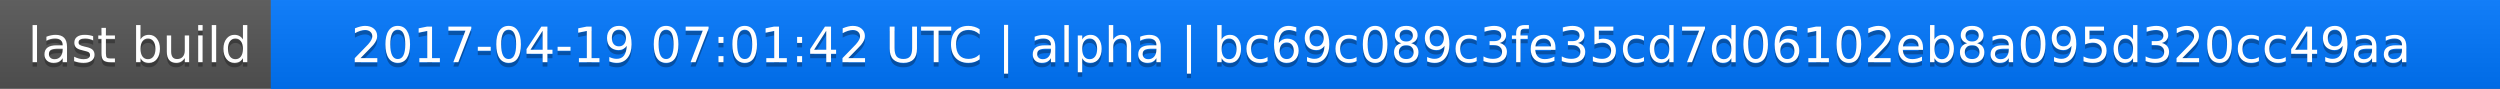
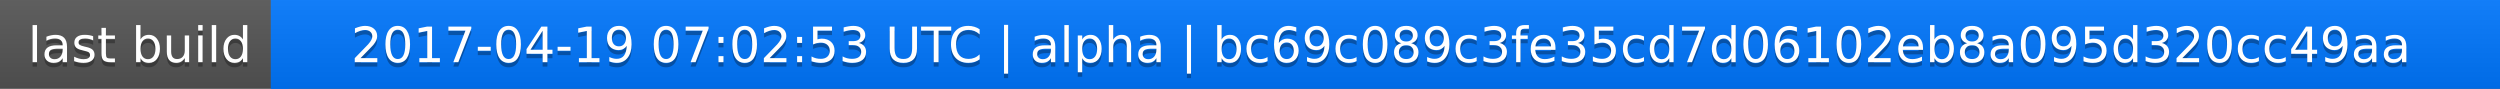
<svg xmlns="http://www.w3.org/2000/svg" width="563" height="20">
  <linearGradient id="a" x2="0" y2="100%">
    <stop offset="0" stop-color="#bbb" stop-opacity=".1" />
    <stop offset="1" stop-opacity=".1" />
  </linearGradient>
  <rect rx="0" width="563" height="20" fill="#555" />
  <rect rx="0" x="61" width="502" height="20" fill="#07f" />
  <path fill="#07f" d="M61 0h4v20h-4z" />
  <rect rx="0" width="563" height="20" fill="url(#a)" />
  <g fill="#fff" text-anchor="middle" font-family="DejaVu Sans,Verdana,Geneva,sans-serif" font-size="11">
    <text x="31.5" y="15" fill="#010101" fill-opacity=".3">last build</text>
    <text x="31.5" y="14">last build</text>
-     <text x="311" y="15" fill="#010101" fill-opacity=".3">2017-04-19 07:01:42 UTC | alpha | bc69c089c3fe35cd7d06102eb8a095d320cc49aa</text>
-     <text x="311" y="14">2017-04-19 07:01:42 UTC | alpha | bc69c089c3fe35cd7d06102eb8a095d320cc49aa</text>
+     <text x="311" y="15" fill="#010101" fill-opacity=".3">2017-04-19 07:02:53 UTC | alpha | bc69c089c3fe35cd7d06102eb8a095d320cc49aa</text>
+     <text x="311" y="14">2017-04-19 07:02:53 UTC | alpha | bc69c089c3fe35cd7d06102eb8a095d320cc49aa</text>
  </g>
</svg>
